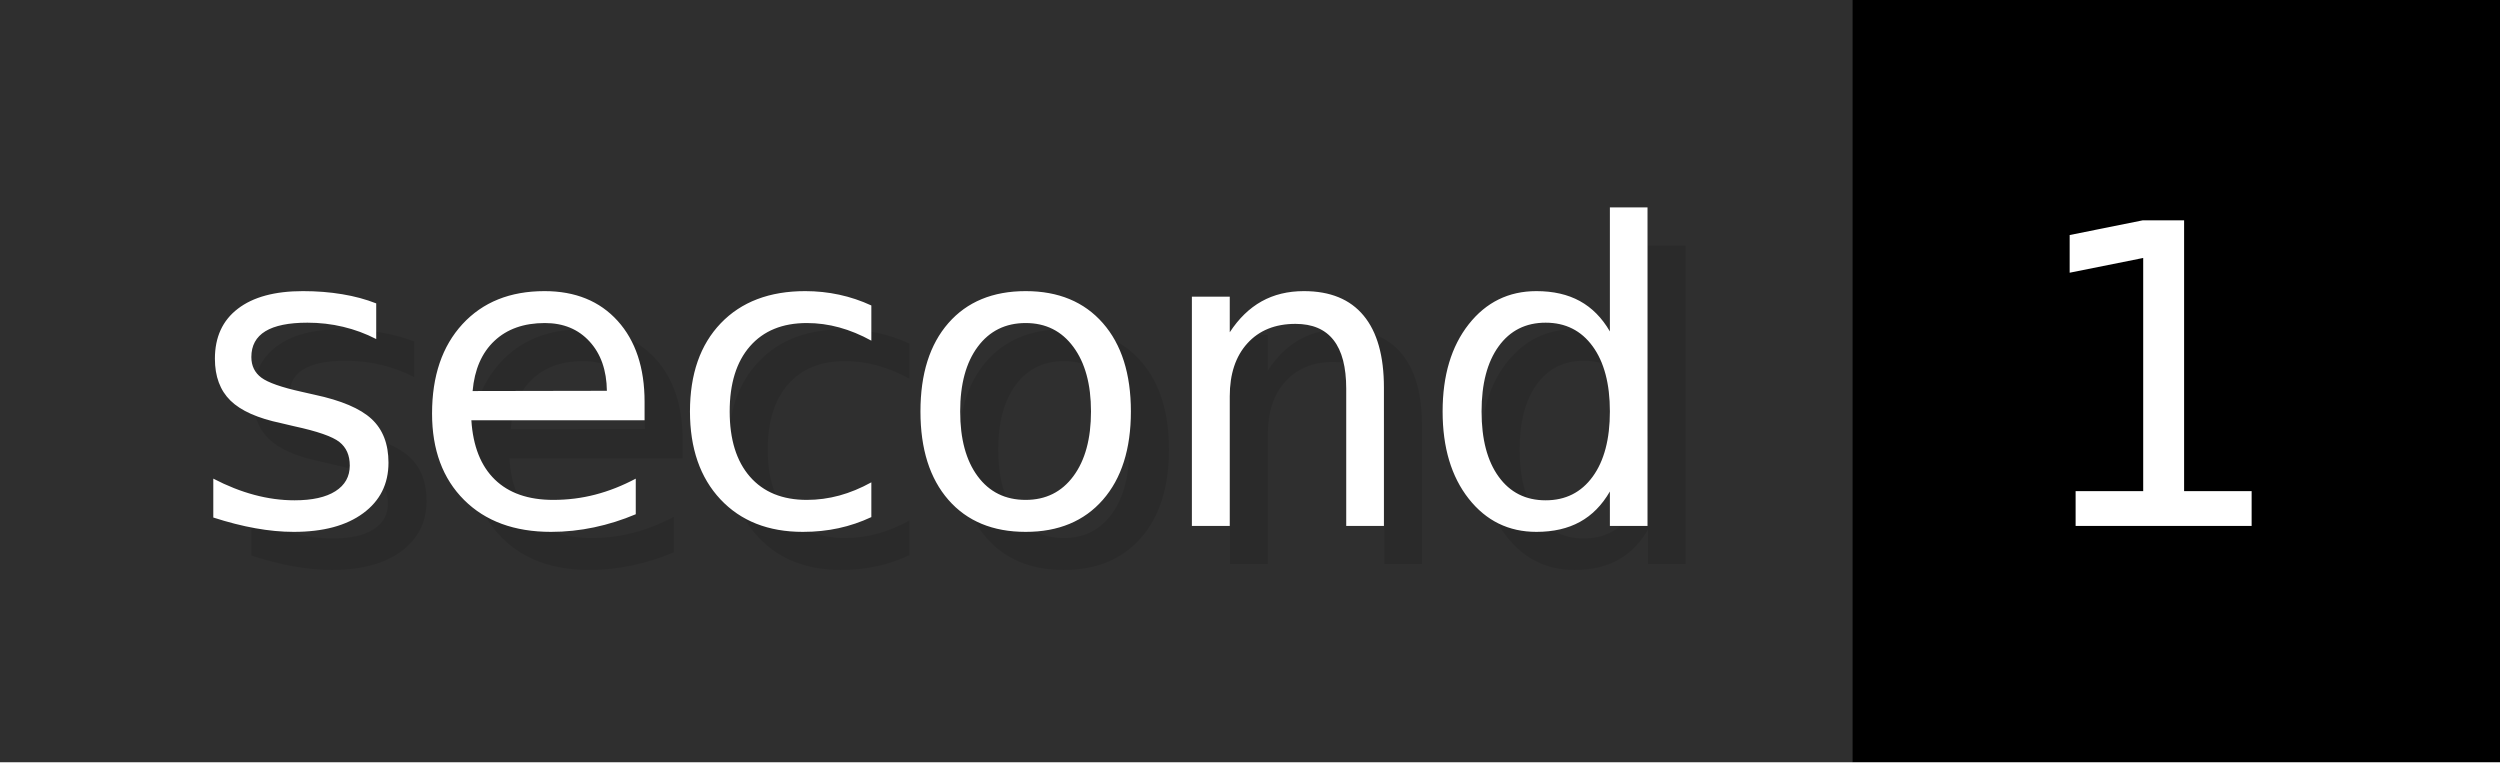
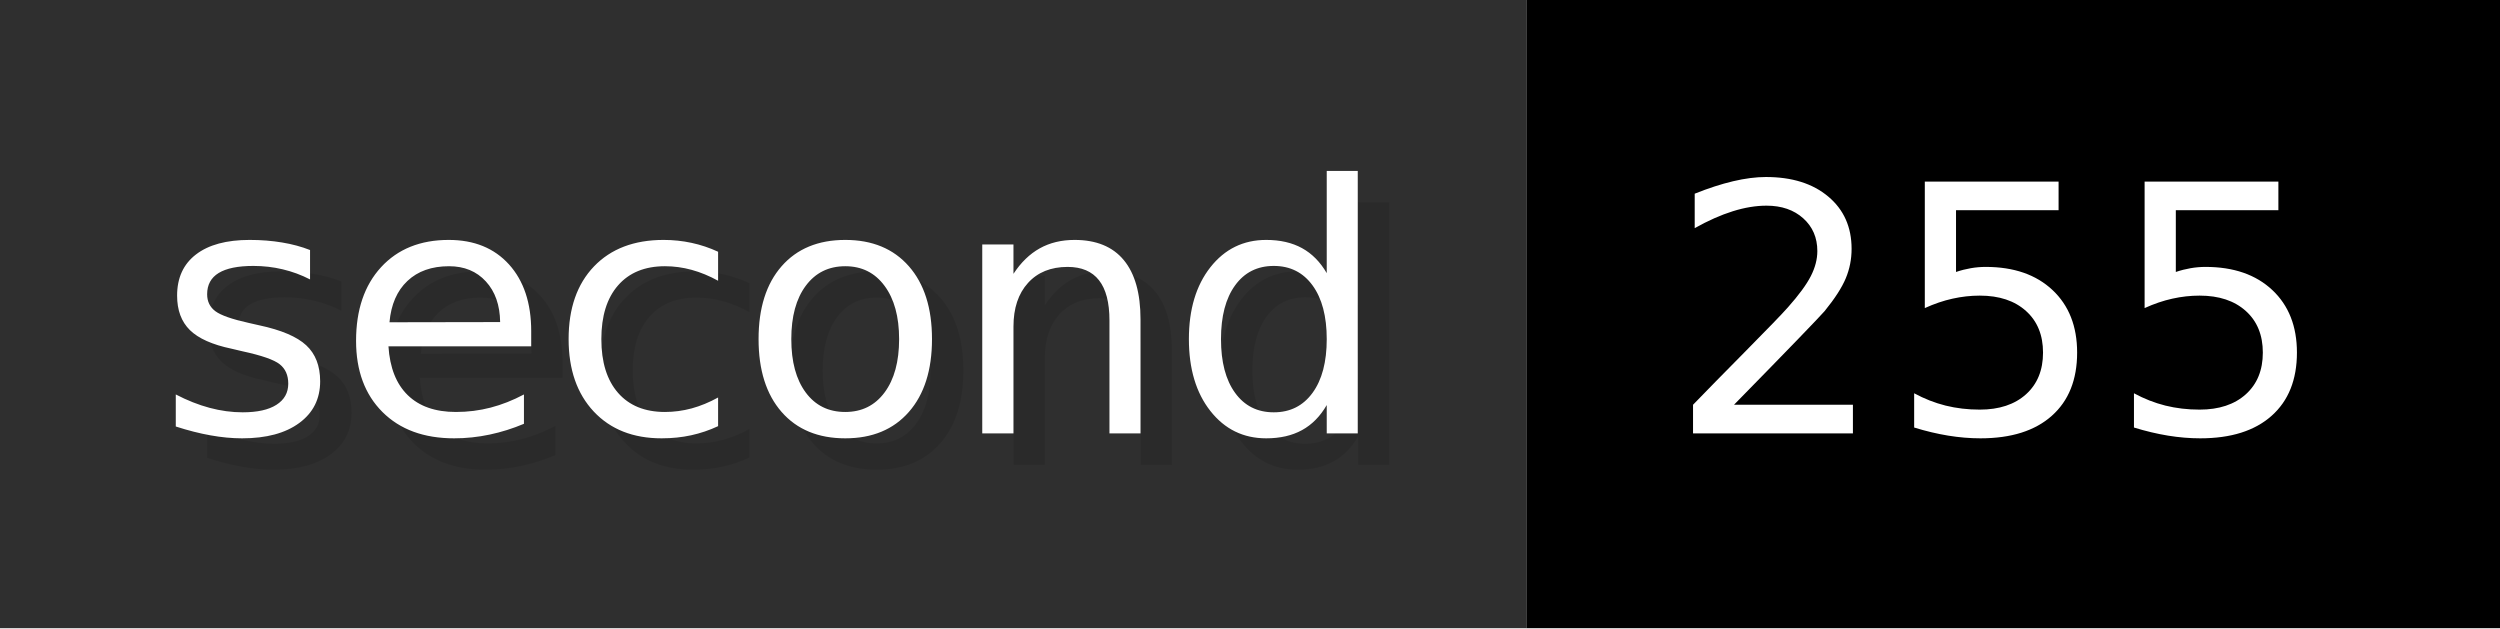
- <svg xmlns="http://www.w3.org/2000/svg" width="65.6" height="20" viewBox="0 0 656 200" role="img" aria-label="second: 1">
+ <svg xmlns="http://www.w3.org/2000/svg" width="79.6" height="20" viewBox="0 0 796 200" role="img" aria-label="second: 255">
  <g>
    <rect fill="#2F2F2F" width="486" height="200" />
-     <rect fill="#" x="486" width="170" height="200" />
+     <rect fill="#" x="486" width="310" height="200" />
  </g>
  <g aria-hidden="true" fill="#fff" text-anchor="start" font-family="Verdana,DejaVu Sans,sans-serif" font-size="110">
    <text x="60" y="148" textLength="386" fill="#000" opacity="0.1">second</text>
    <text x="50" y="138" textLength="386">second</text>
-     <text x="541" y="148" textLength="70" fill="#000" opacity="0.1">1</text>
-     <text x="531" y="138" textLength="70">1</text>
+     <text x="541" y="148" textLength="210" fill="#000" opacity="0.1">255</text>
+     <text x="531" y="138" textLength="210">255</text>
  </g>
</svg>
